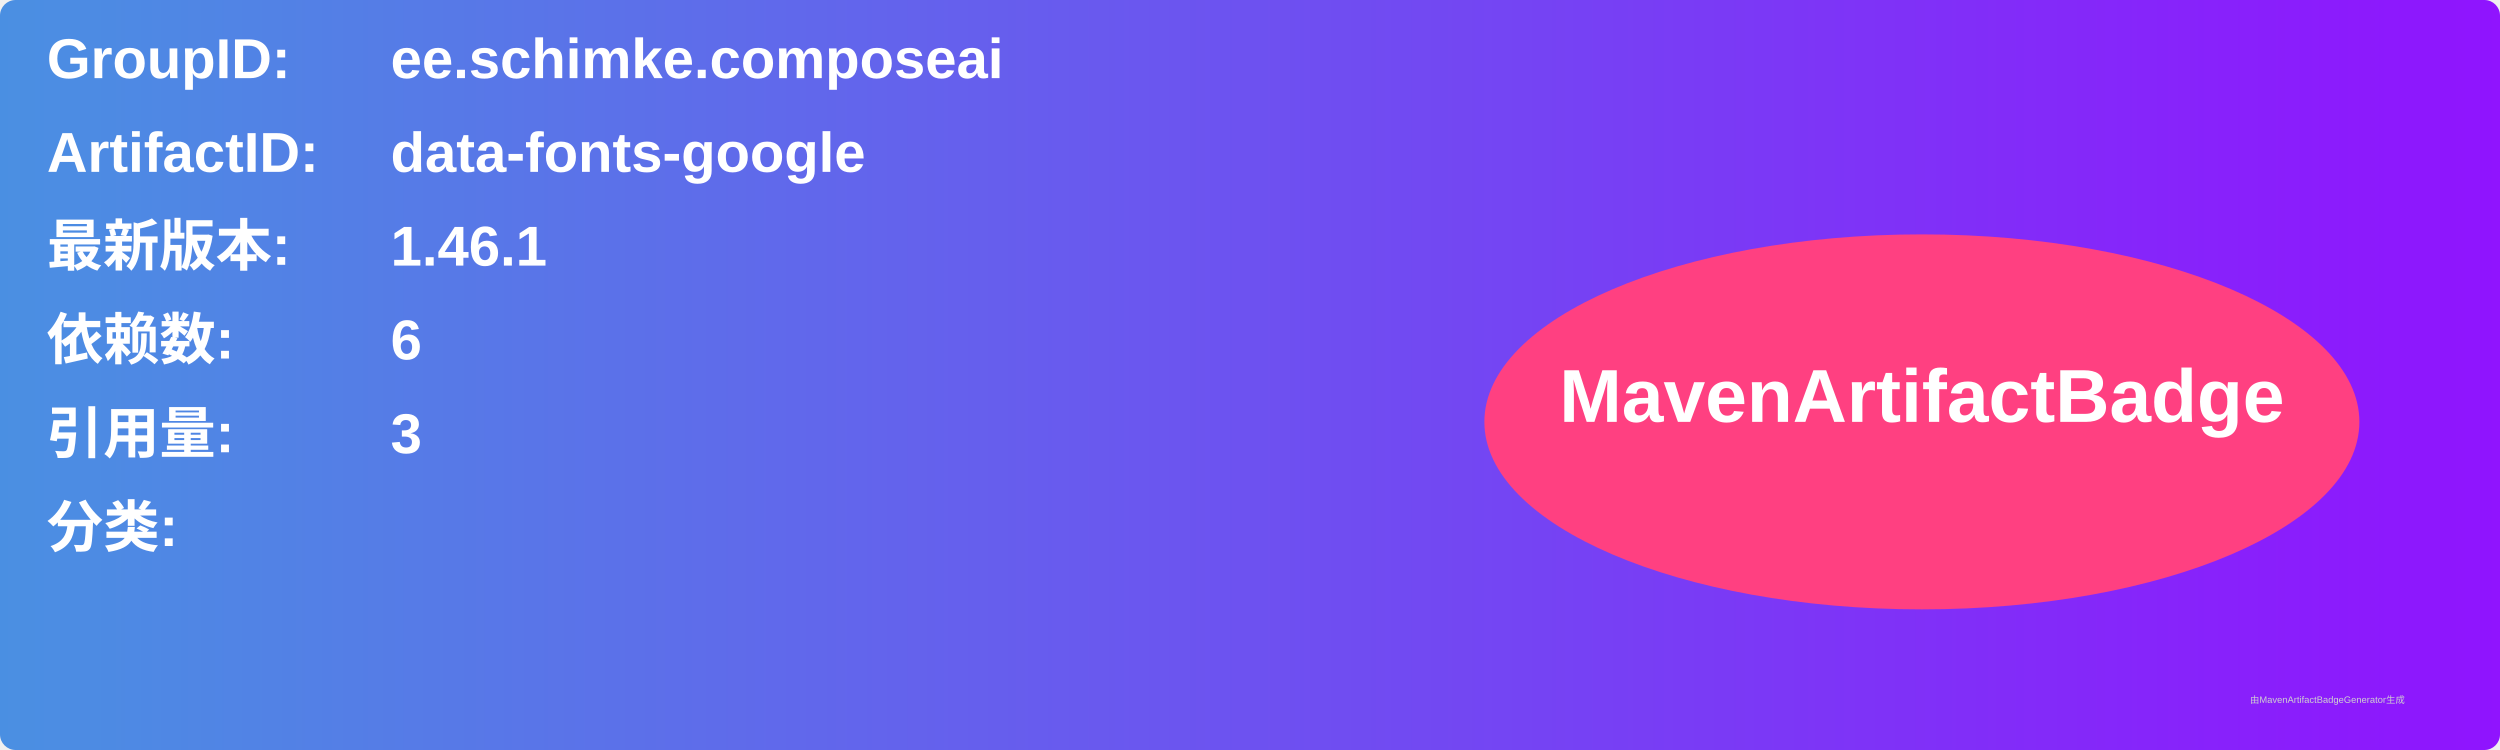
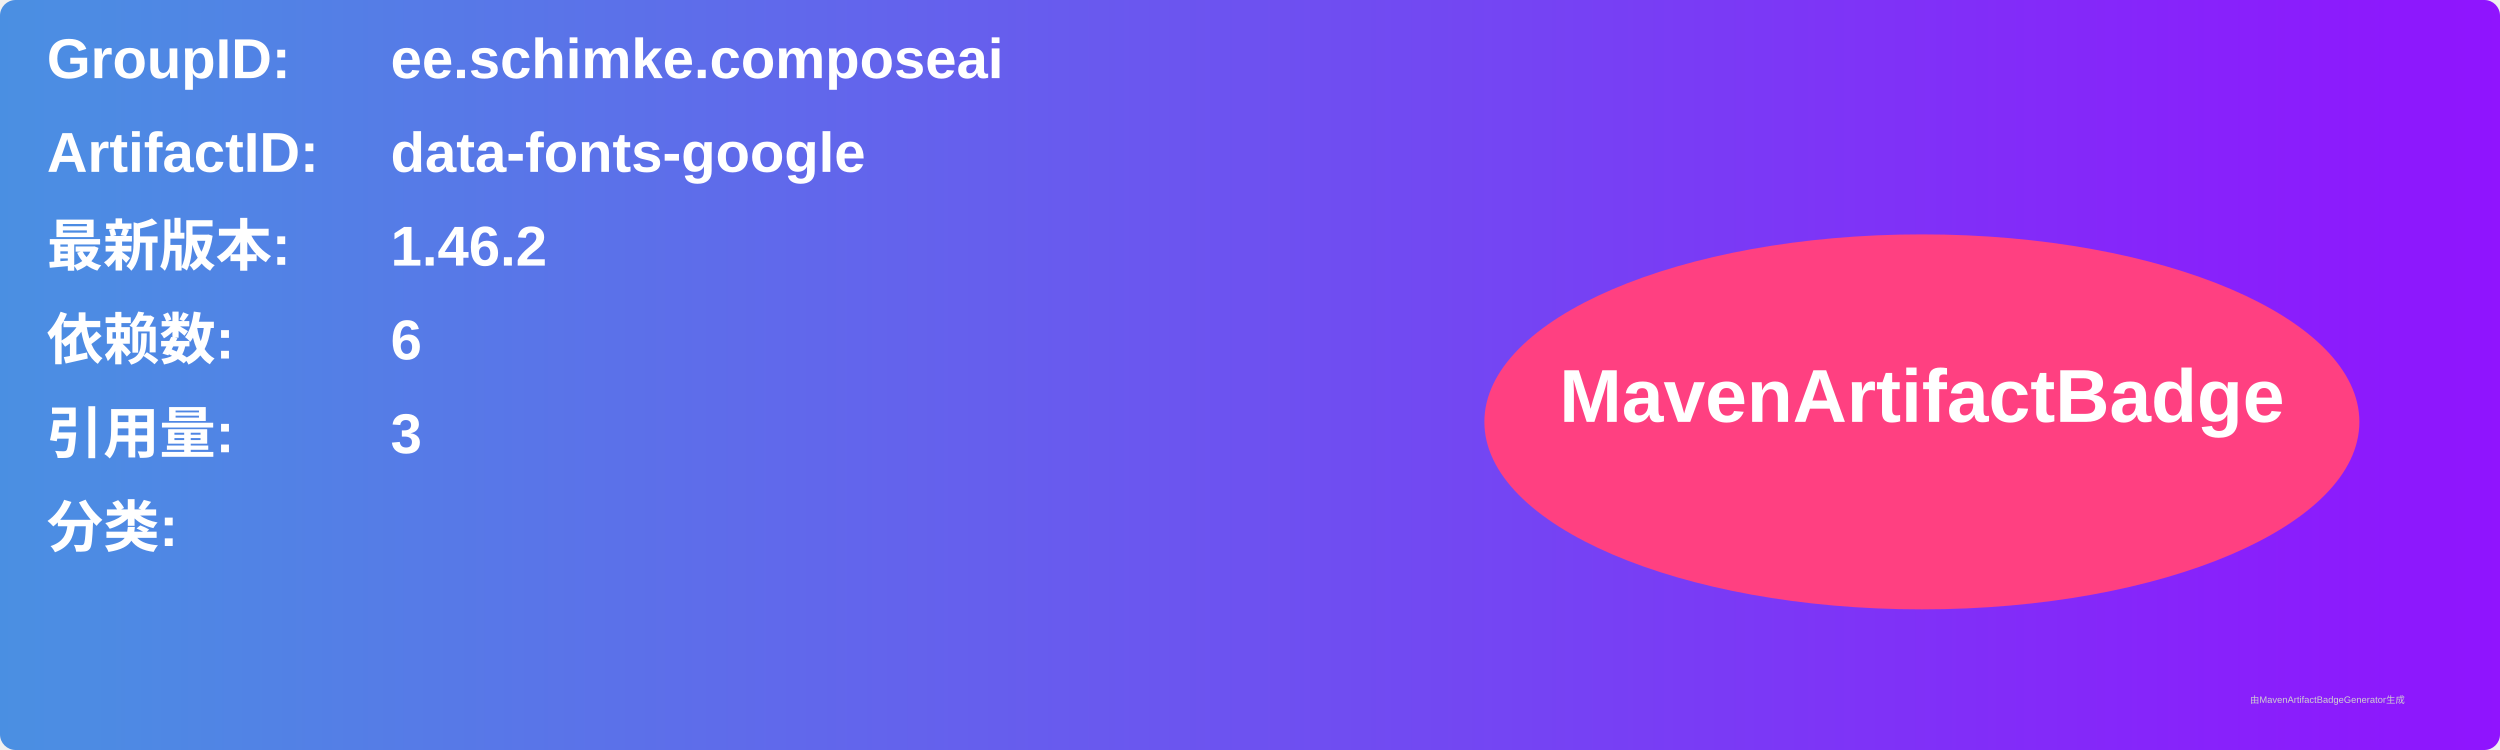
<svg xmlns="http://www.w3.org/2000/svg" width="800" height="240" viewBox="0 0 800 240">
  <linearGradient id="grad" x1="0%" y1="0%" x2="100%" y2="0%">
    <stop offset="0%" stop-color="#4a90e2" />
    <stop offset="100%" stop-color="#9013fe" />
  </linearGradient>
  <rect width="100%" height="100%" rx="5" ry="5" fill="url(#grad)" />
  <g transform="translate(15, 15)">
    <text x="0" y="10" font-family="Arial" font-size="18" fill="white" font-weight="bold" width="260">GroupID:</text>
    <text x="110" y="10" font-family="Arial" font-size="18" fill="white" font-weight="bold" width="460">ee.schimke.composeai</text>
    <text x="0" y="40" font-family="Arial" font-size="18" fill="white" font-weight="bold" width="260">ArtifactID:</text>
    <text x="110" y="40" font-family="Arial" font-size="18" fill="white" font-weight="bold" width="460">data-fonts-google</text>
    <text x="0" y="70" font-family="Arial" font-size="18" fill="white" font-weight="bold">最新版本:</text>
    <text x="110" y="70" font-family="Arial" font-size="18" fill="white" font-weight="bold">
-       <tspan font-weight="bold">1.46.1</tspan>
+       <tspan font-weight="bold">1.46.2</tspan>
    </text>
    <text x="0" y="100" font-family="Arial" font-size="18" fill="white" font-weight="bold">依赖数: </text>
    <text x="110" y="100" font-family="Arial" font-size="18" fill="white">
      <tspan font-weight="bold">6</tspan>
    </text>
    <text x="0" y="130" font-family="Arial" font-size="18" fill="white" font-weight="bold">引用量: </text>
    <text x="110" y="130" font-family="Arial" font-size="18" fill="white">
      <tspan font-weight="bold">3</tspan>
    </text>
    <text x="0" y="160" font-family="Arial" font-size="18" fill="white" font-weight="bold">分类:</text>
    <text x="10" y="190" font-family="Arial" font-size="10" fill="white">
      <tspan font-weight="bold" />
    </text>
    <ellipse cx="600" cy="120" rx="140" ry="60" fill="#ff4081" />
    <text x="600" y="120" text-anchor="middle" font-family="Arial" font-size="24" fill="white" font-weight="bold">MavenArtifactBadge</text>
  </g>
  <text x="720" y="225" font-family="Arial" font-size="3" fill="#d0d0d0">由MavenArtifactBadgeGenerator生成</text>
</svg>
